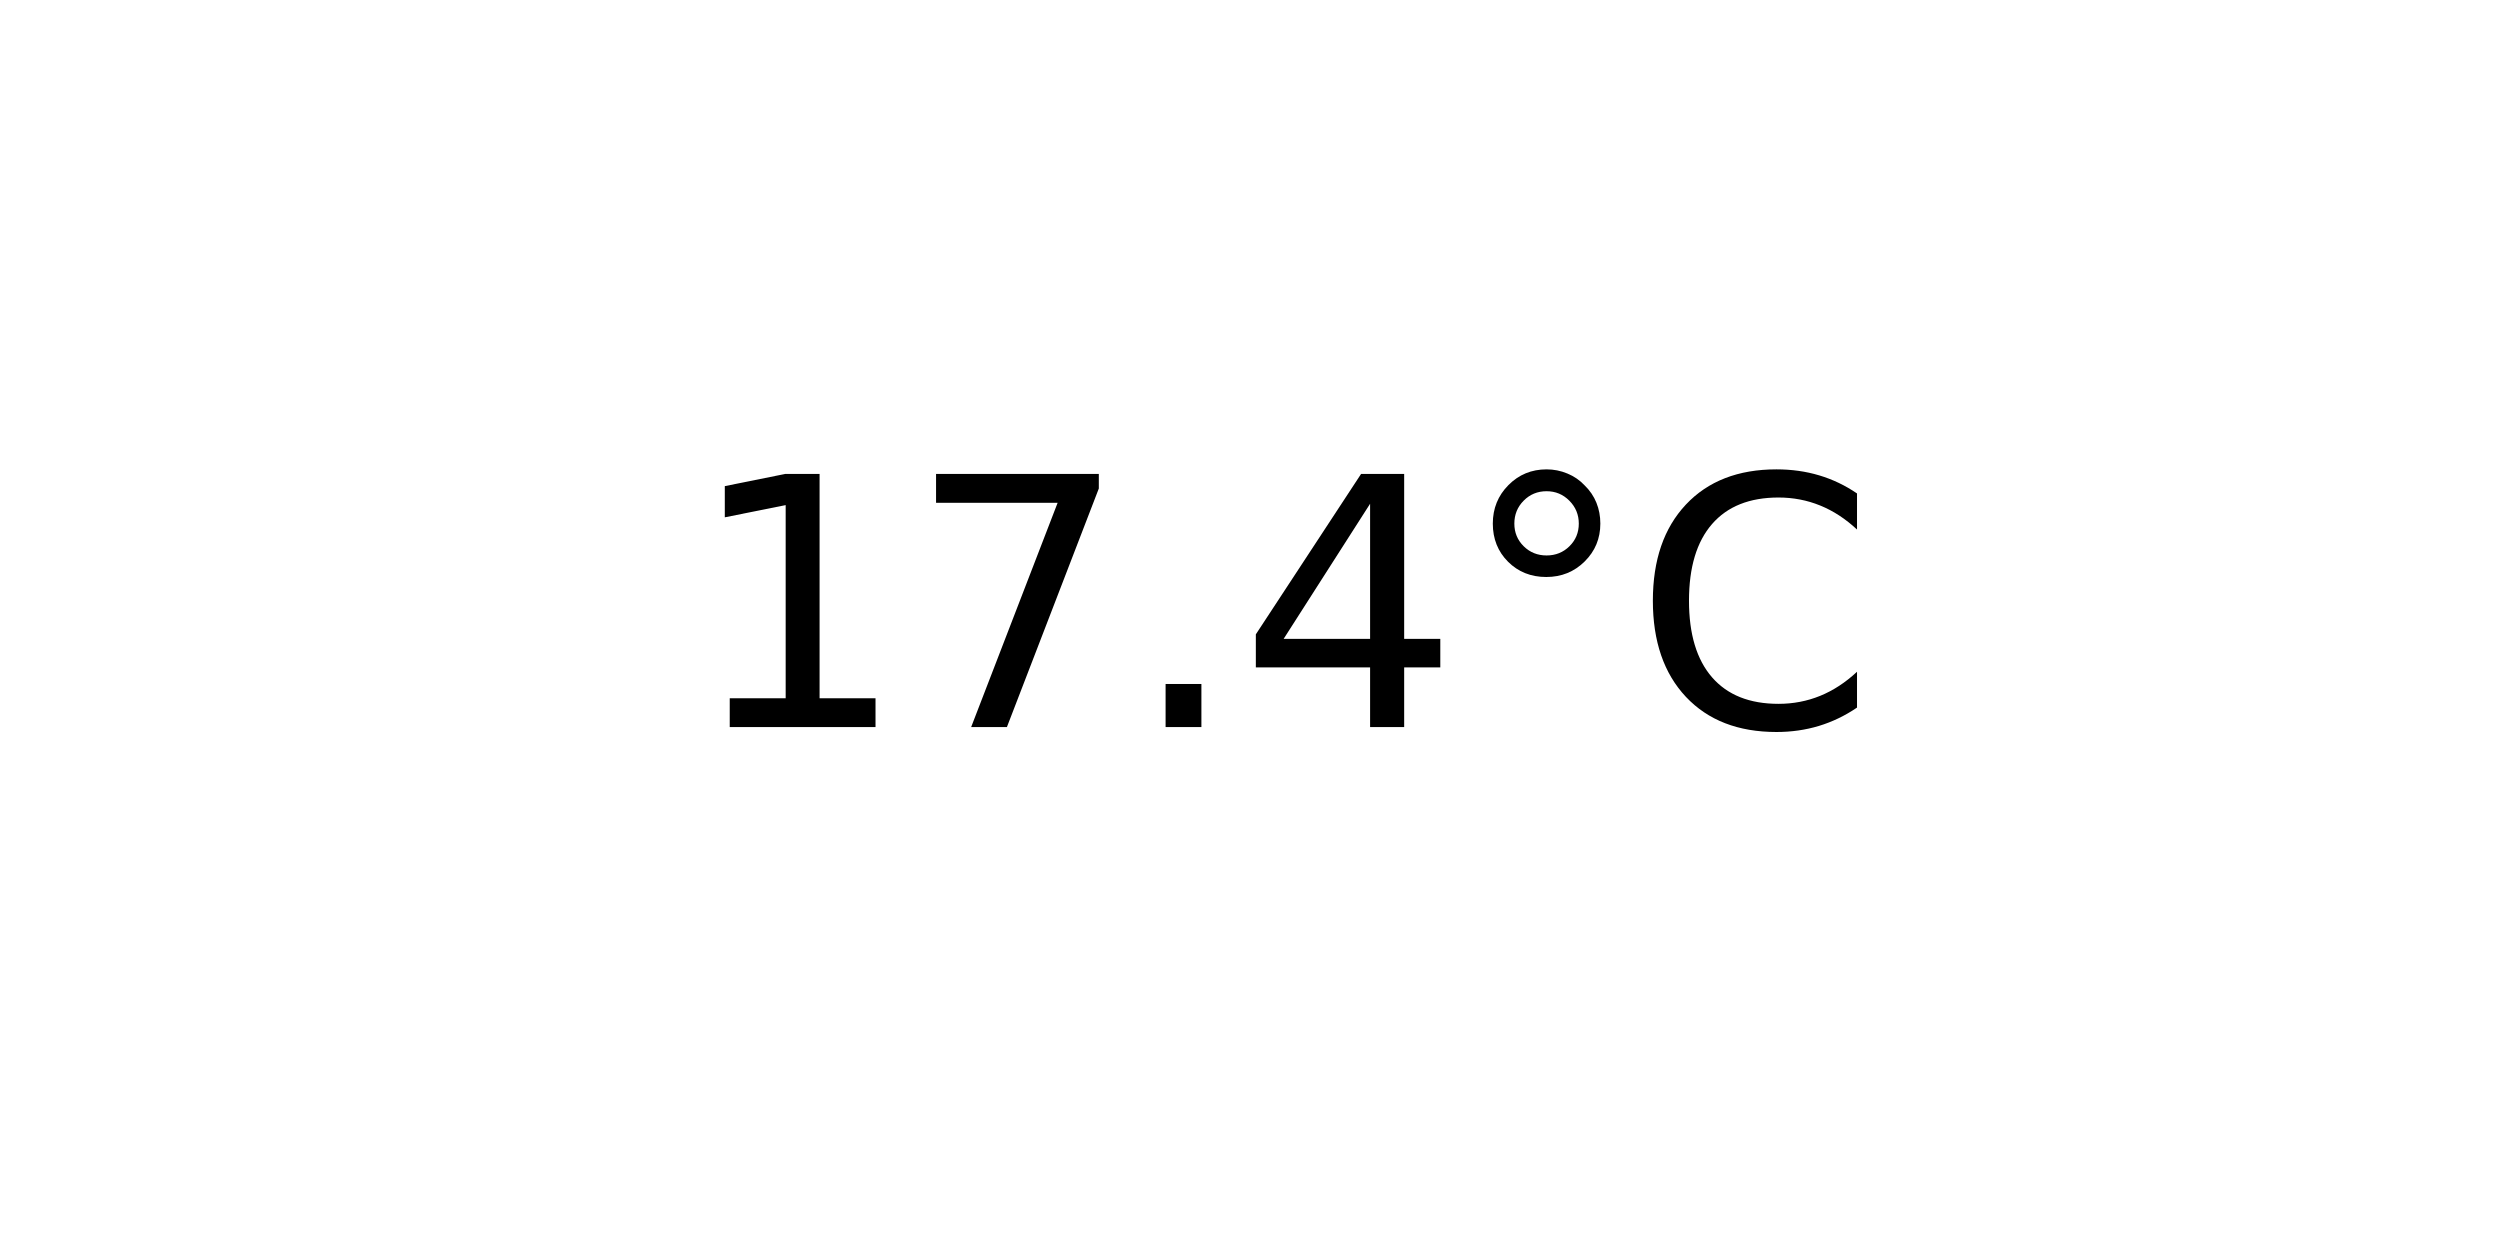
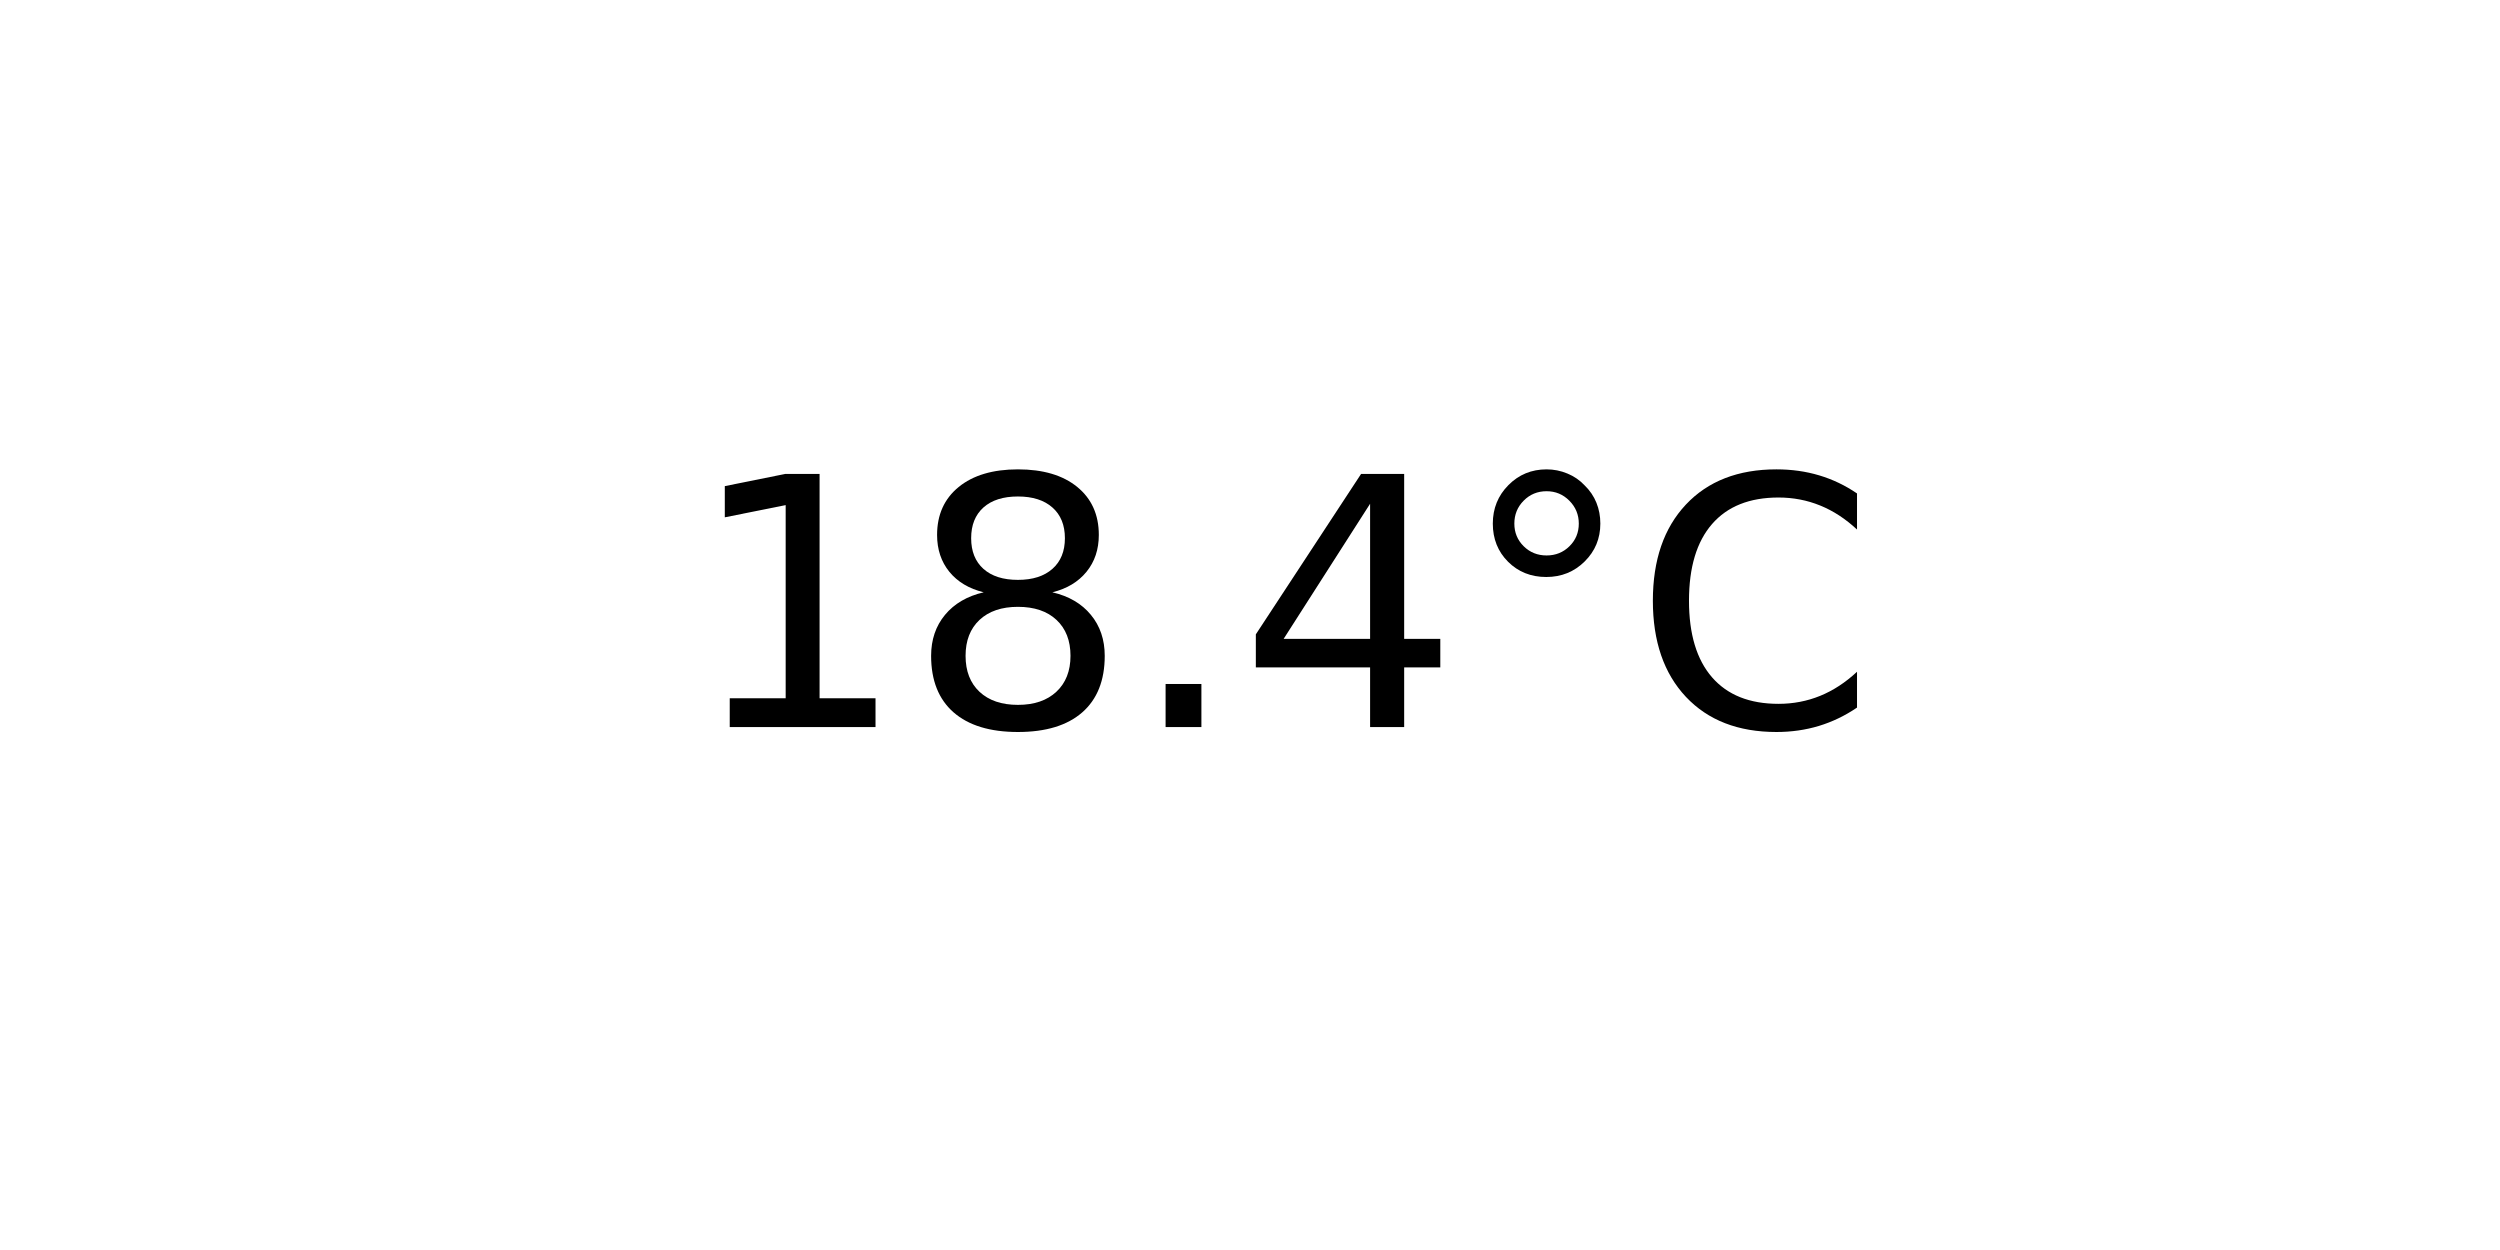
<svg xmlns="http://www.w3.org/2000/svg" xmlns:xlink="http://www.w3.org/1999/xlink" width="72pt" height="36pt" viewBox="0 0 72 36" version="1.1">
  <defs>
    <style type="text/css">*{stroke-linejoin: round; stroke-linecap: butt}</style>
  </defs>
  <g id="figure_1">
    <g id="axes_1">
      <g id="text_1">
        <g transform="translate(19.77578 20.93937) scale(0.1 -0.1)">
          <defs>
            <path id="DejaVuSans-31" d="M 794 531  L 1825 531  L 1825 4091  L 703 3866  L 703 4441  L 1819 4666  L 2450 4666  L 2450 531  L 3481 531  L 3481 0  L 794 0  L 794 531  z " transform="scale(0.015625)" />
-             <path id="DejaVuSans-37" d="M 525 4666  L 3525 4666  L 3525 4397  L 1831 0  L 1172 0  L 2766 4134  L 525 4134  L 525 4666  z " transform="scale(0.015625)" />
+             <path id="DejaVuSans-38" d="M 2034 2216  Q 1584 2216 1326 1975  Q 1069 1734 1069 1313  Q 1069 891 1326 650  Q 1584 409 2034 409  Q 2484 409 2743 651  Q 3003 894 3003 1313  Q 3003 1734 2745 1975  Q 2488 2216 2034 2216  z M 1403 2484  Q 997 2584 770 2862  Q 544 3141 544 3541  Q 544 4100 942 4425  Q 1341 4750 2034 4750  Q 2731 4750 3128 4425  Q 3525 4100 3525 3541  Q 3525 3141 3298 2862  Q 3072 2584 2669 2484  Q 3125 2378 3379 2068  Q 3634 1759 3634 1313  Q 3634 634 3220 271  Q 2806 -91 2034 -91  Q 1263 -91 848 271  Q 434 634 434 1313  Q 434 1759 690 2068  Q 947 2378 1403 2484  z M 1172 3481  Q 1172 3119 1398 2916  Q 1625 2713 2034 2713  Q 2441 2713 2670 2916  Q 2900 3119 2900 3481  Q 2900 3844 2670 4047  Q 2441 4250 2034 4250  Q 1625 4250 1398 4047  Q 1172 3844 1172 3481  z " transform="scale(0.015625)" />
            <path id="DejaVuSans-2e" d="M 684 794  L 1344 794  L 1344 0  L 684 0  L 684 794  z " transform="scale(0.015625)" />
            <path id="DejaVuSans-34" d="M 2419 4116  L 825 1625  L 2419 1625  L 2419 4116  z M 2253 4666  L 3047 4666  L 3047 1625  L 3713 1625  L 3713 1100  L 3047 1100  L 3047 0  L 2419 0  L 2419 1100  L 313 1100  L 313 1709  L 2253 4666  z " transform="scale(0.015625)" />
            <path id="DejaVuSans-b0" d="M 1600 4347  Q 1350 4347 1178 4173  Q 1006 4000 1006 3750  Q 1006 3503 1178 3333  Q 1350 3163 1600 3163  Q 1850 3163 2022 3333  Q 2194 3503 2194 3750  Q 2194 3997 2020 4172  Q 1847 4347 1600 4347  z M 1600 4750  Q 1800 4750 1984 4673  Q 2169 4597 2303 4453  Q 2447 4313 2519 4134  Q 2591 3956 2591 3750  Q 2591 3338 2302 3052  Q 2013 2766 1594 2766  Q 1172 2766 890 3047  Q 609 3328 609 3750  Q 609 4169 896 4459  Q 1184 4750 1600 4750  z " transform="scale(0.015625)" />
            <path id="DejaVuSans-43" d="M 4122 4306  L 4122 3641  Q 3803 3938 3442 4084  Q 3081 4231 2675 4231  Q 1875 4231 1450 3742  Q 1025 3253 1025 2328  Q 1025 1406 1450 917  Q 1875 428 2675 428  Q 3081 428 3442 575  Q 3803 722 4122 1019  L 4122 359  Q 3791 134 3420 21  Q 3050 -91 2638 -91  Q 1578 -91 968 557  Q 359 1206 359 2328  Q 359 3453 968 4101  Q 1578 4750 2638 4750  Q 3056 4750 3426 4639  Q 3797 4528 4122 4306  z " transform="scale(0.015625)" />
          </defs>
          <use xlink:href="#DejaVuSans-31" />
-           <use xlink:href="#DejaVuSans-37" x="63.623" />
+           <use xlink:href="#DejaVuSans-38" x="63.623" />
          <use xlink:href="#DejaVuSans-2e" x="127.246" />
          <use xlink:href="#DejaVuSans-34" x="159.033" />
          <use xlink:href="#DejaVuSans-b0" x="222.656" />
          <use xlink:href="#DejaVuSans-43" x="272.656" />
        </g>
      </g>
    </g>
  </g>
</svg>
